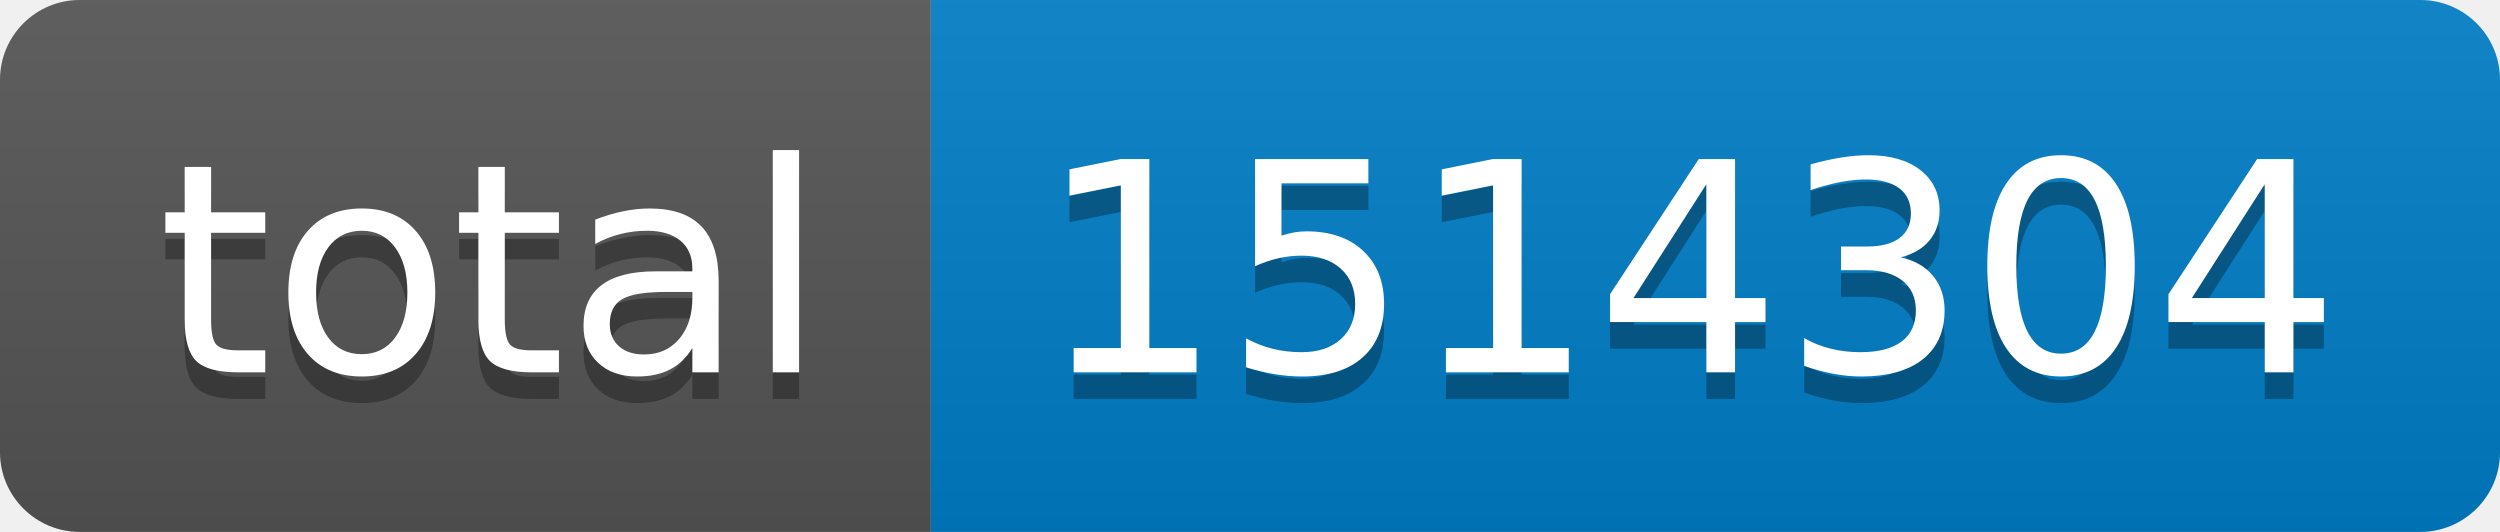
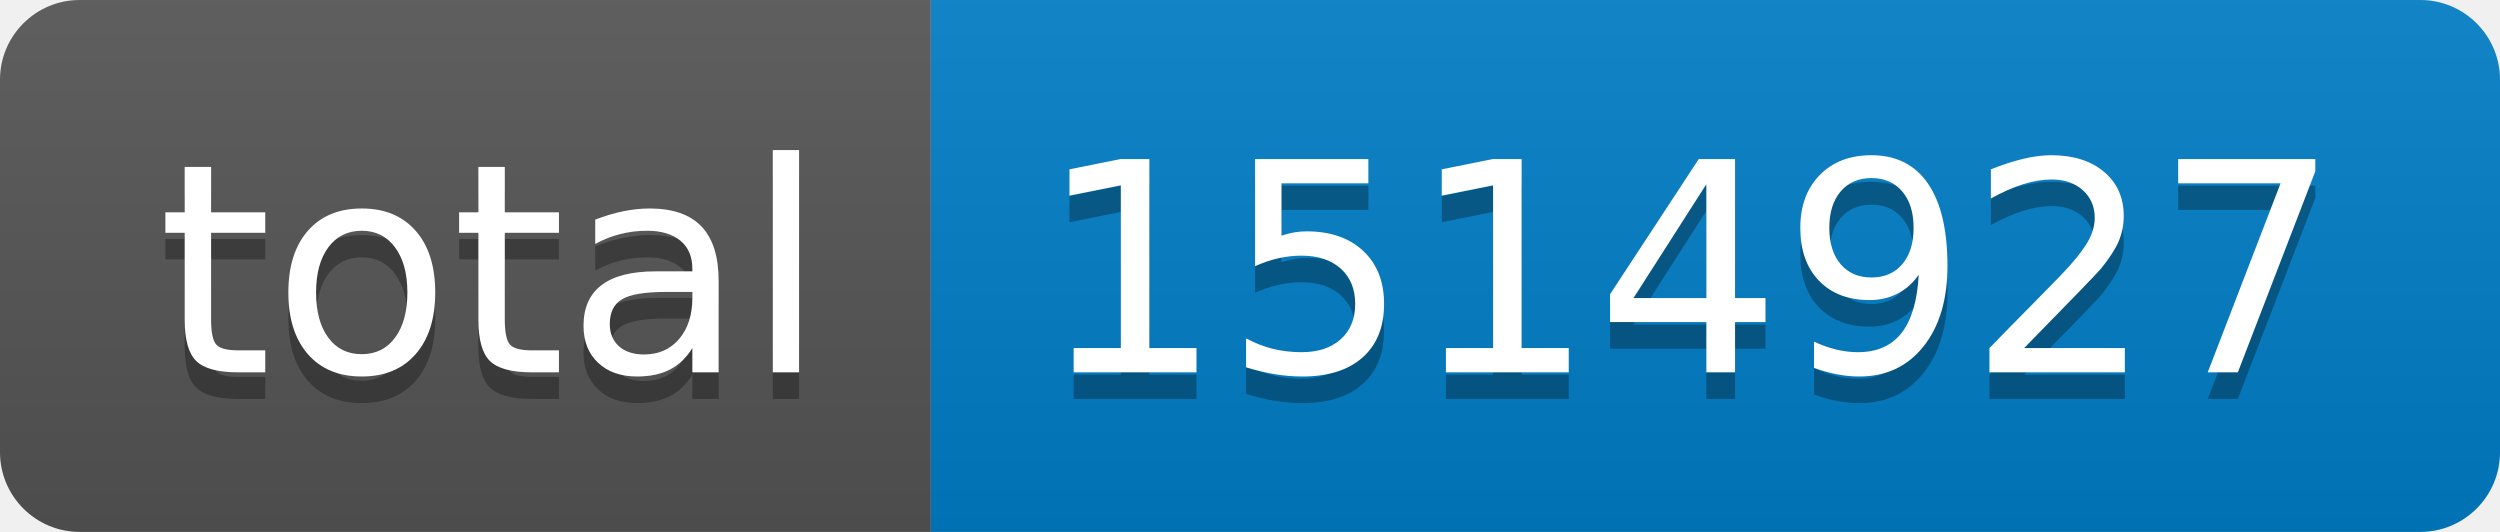
- <svg xmlns="http://www.w3.org/2000/svg" width="94" height="20" role="img" aria-label="total: 1514304">
+ <svg xmlns="http://www.w3.org/2000/svg" width="94" height="20" role="img" aria-label="total: 1514927">
  <linearGradient id="s" x2="0" y2="100%">
    <stop offset="0" stop-color="#bbb" stop-opacity=".1" />
    <stop offset="1" stop-opacity=".1" />
  </linearGradient>
  <clipPath id="r">
    <rect width="94" height="20" rx="3" fill="#fff" />
  </clipPath>
  <g clip-path="url(#r)">
    <rect width="35" height="20" fill="#555" />
    <rect x="35" width="59" height="20" fill="#007ec6" />
    <rect width="94" height="20" fill="url(#s)" />
  </g>
  <g fill="#fff" text-anchor="middle" font-family="Verdana,Geneva,DejaVu Sans,sans-serif" text-rendering="geometricPrecision" font-size="110">
    <text aria-hidden="true" x="185" y="150" fill="#010101" fill-opacity=".3" transform="scale(.1)" textLength="250">total</text>
    <text x="185" y="140" transform="scale(.1)" fill="#fff" textLength="250">total</text>
-     <text aria-hidden="true" x="635" y="150" fill="#010101" fill-opacity=".3" transform="scale(.1)" textLength="490">1514304</text>
-     <text x="635" y="140" transform="scale(.1)" fill="#fff" textLength="490">1514304</text>
+     <text aria-hidden="true" x="635" y="150" fill="#010101" fill-opacity=".3" transform="scale(.1)" textLength="490">1514927</text>
+     <text x="635" y="140" transform="scale(.1)" fill="#fff" textLength="490">1514927</text>
  </g>
</svg>
